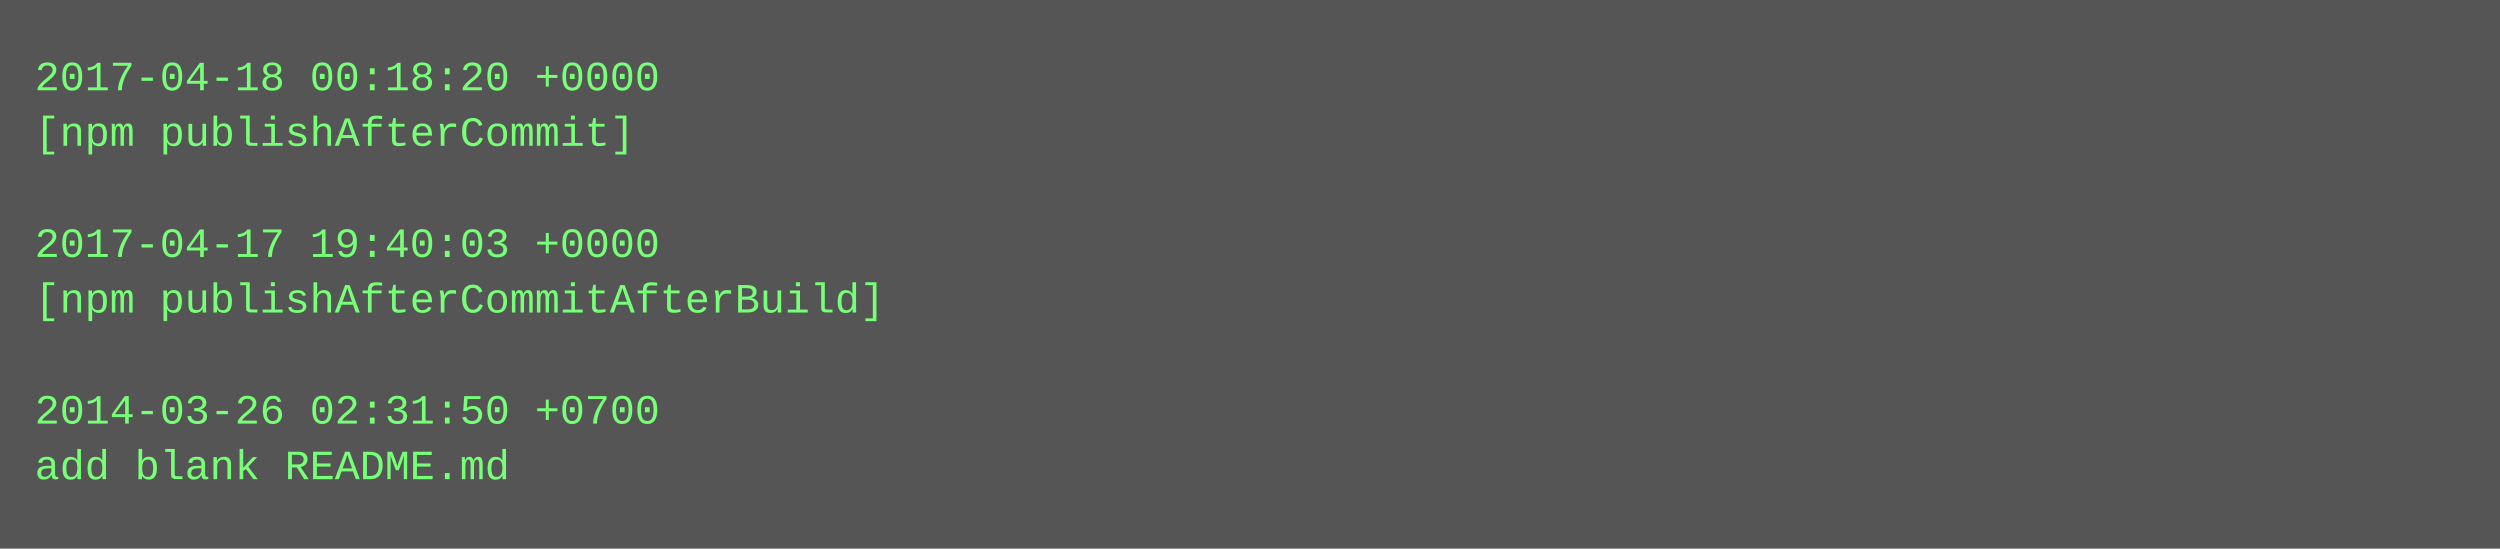
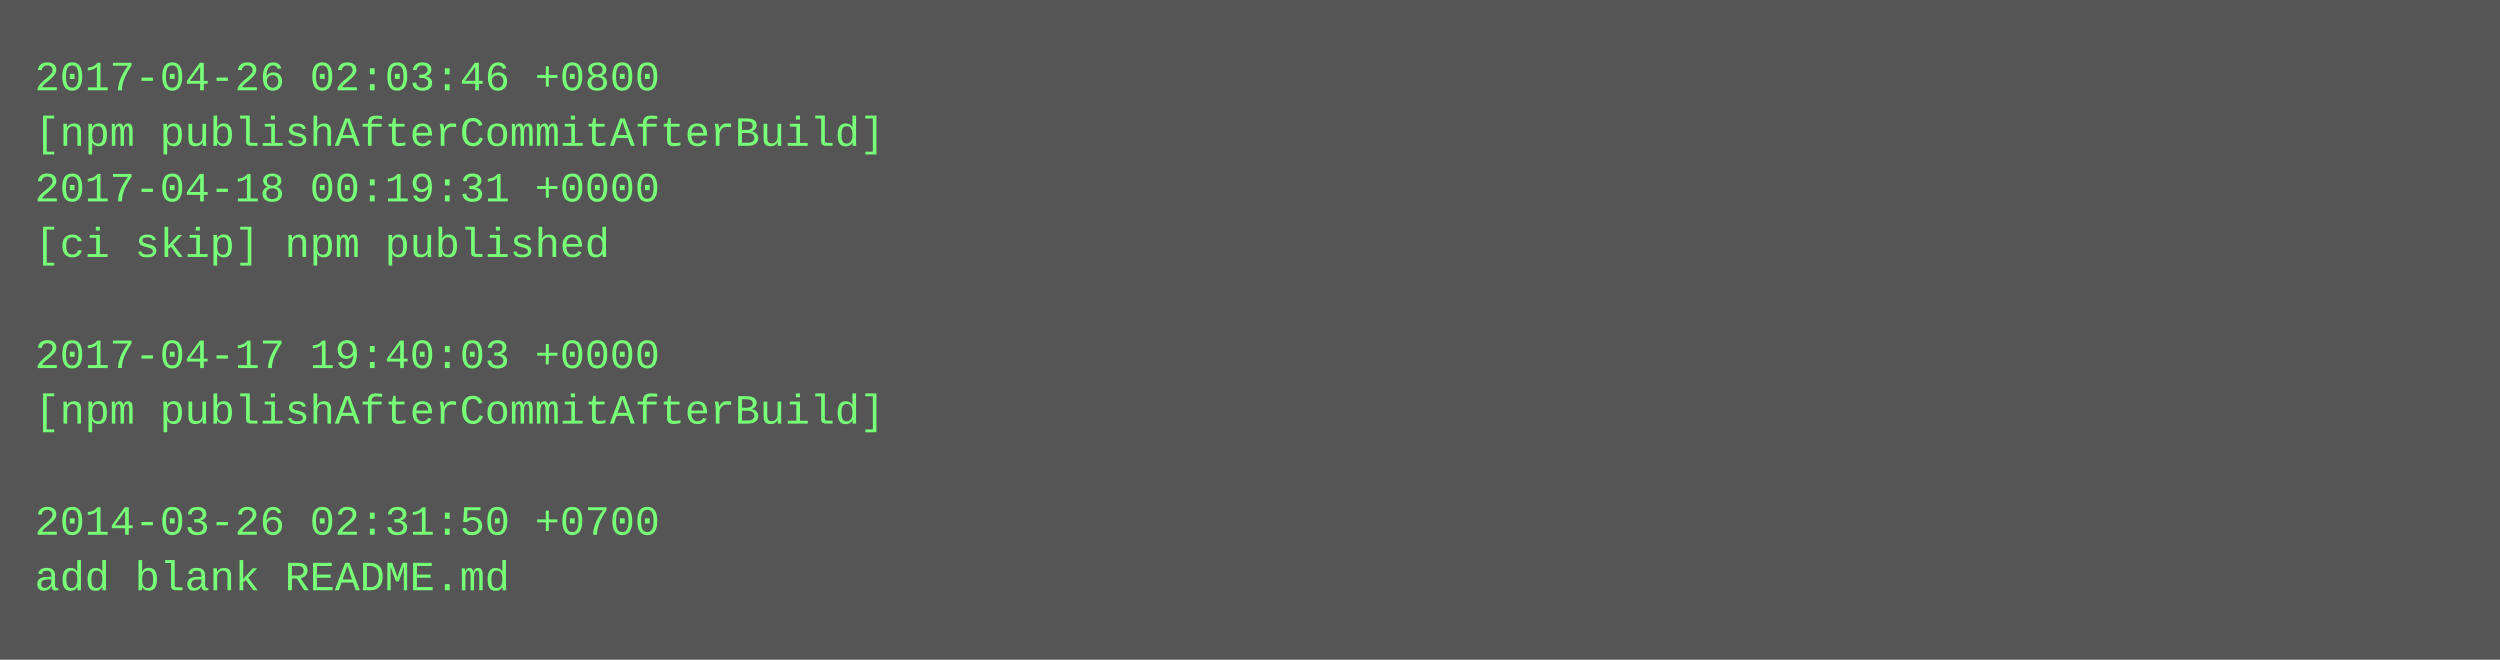
- <svg xmlns="http://www.w3.org/2000/svg" height="158" width="720">
-   <rect height="158" fill="#555" width="720" />
+ <svg xmlns="http://www.w3.org/2000/svg" height="190" width="720">
+   <rect height="190" fill="#555" width="720" />
  <text fill="#7f7" font-family="Courier New" font-size="12" xml:space="preserve">
-     <tspan x="10" y="26">2017-04-18 00:18:20 +0000</tspan>
-     <tspan x="10" y="42">[npm publishAfterCommit]</tspan>
-     <tspan x="10" y="58" />
-     <tspan x="10" y="74">2017-04-17 19:40:03 +0000</tspan>
-     <tspan x="10" y="90">[npm publishAfterCommitAfterBuild]</tspan>
-     <tspan x="10" y="106" />
-     <tspan x="10" y="122">2014-03-26 02:31:50 +0700</tspan>
-     <tspan x="10" y="138">add blank README.md</tspan>
+     <tspan x="10" y="26">2017-04-26 02:03:46 +0800</tspan>
+     <tspan x="10" y="42">[npm publishAfterCommitAfterBuild]</tspan>
+     <tspan x="10" y="58">2017-04-18 00:19:31 +0000</tspan>
+     <tspan x="10" y="74">[ci skip] npm published</tspan>
+     <tspan x="10" y="90" />
+     <tspan x="10" y="106">2017-04-17 19:40:03 +0000</tspan>
+     <tspan x="10" y="122">[npm publishAfterCommitAfterBuild]</tspan>
+     <tspan x="10" y="138" />
+     <tspan x="10" y="154">2014-03-26 02:31:50 +0700</tspan>
+     <tspan x="10" y="170">add blank README.md</tspan>
  </text>
</svg>
